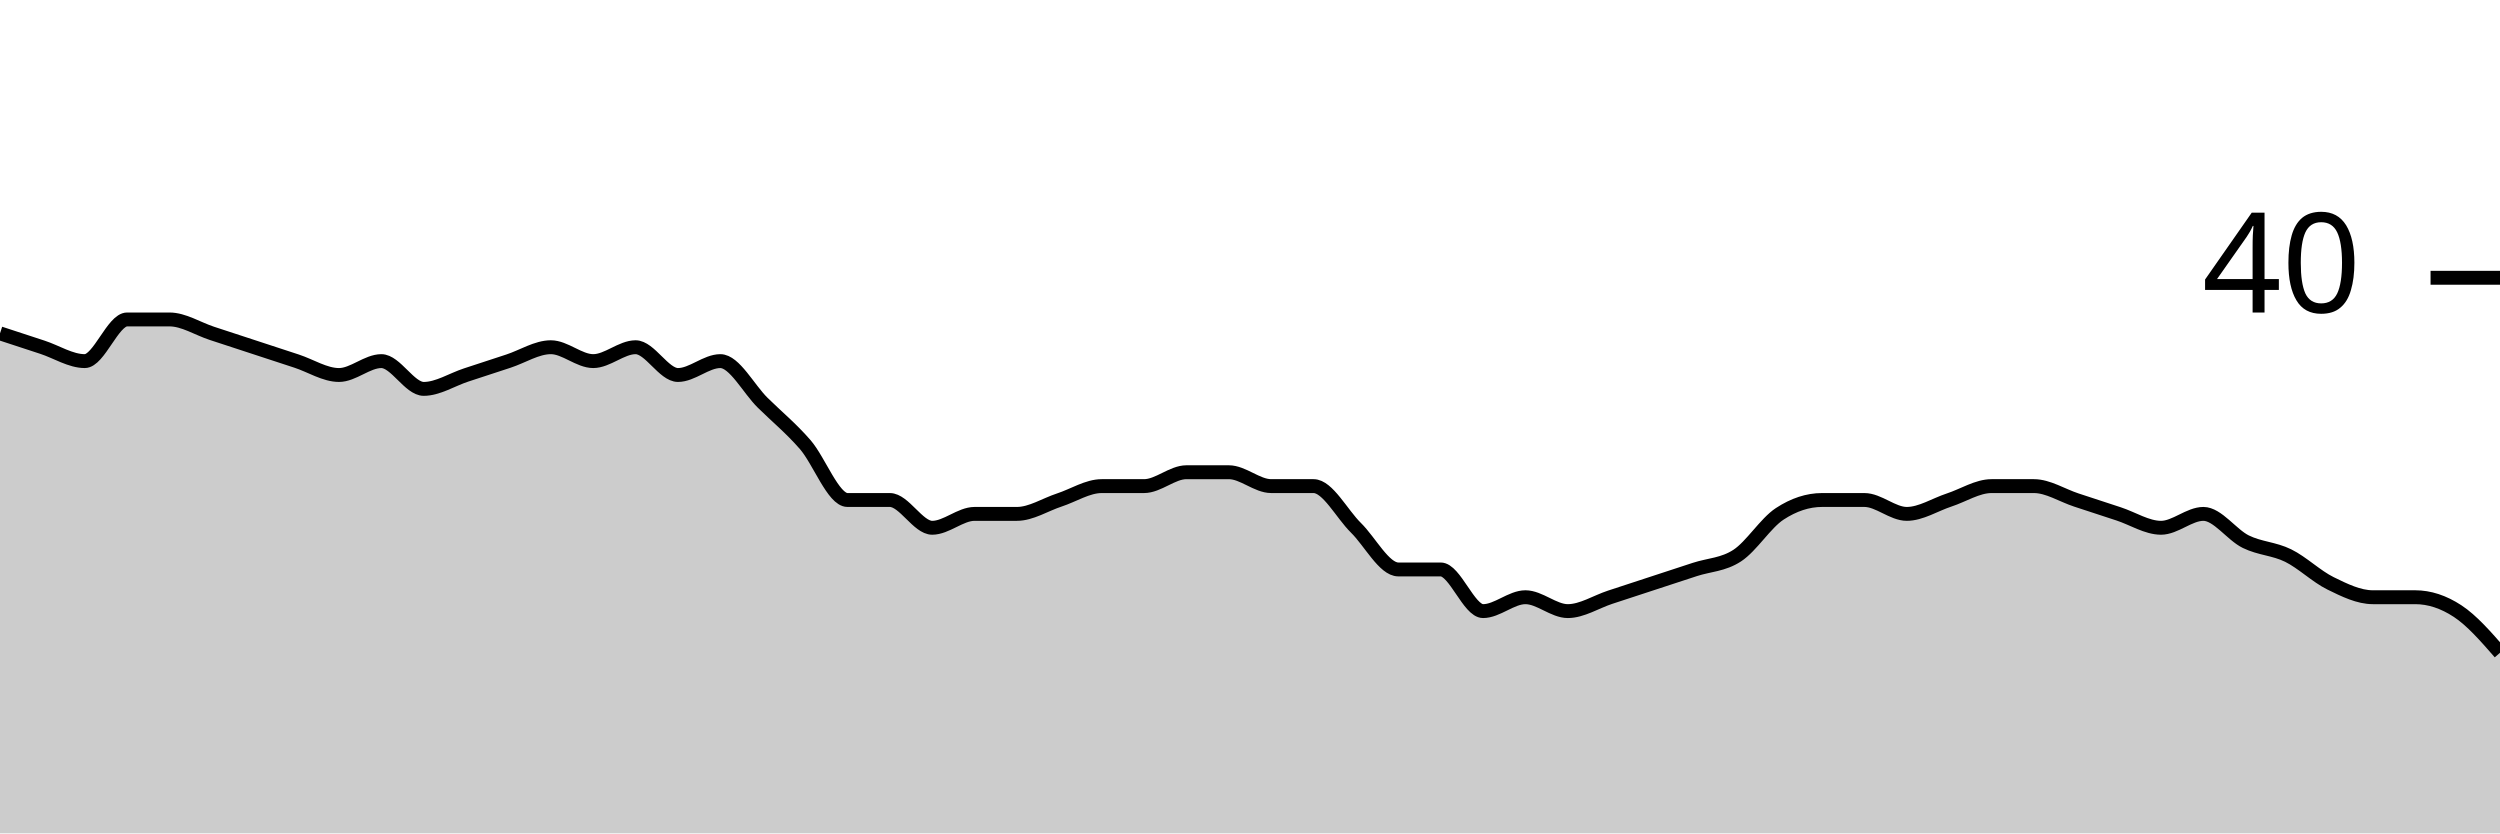
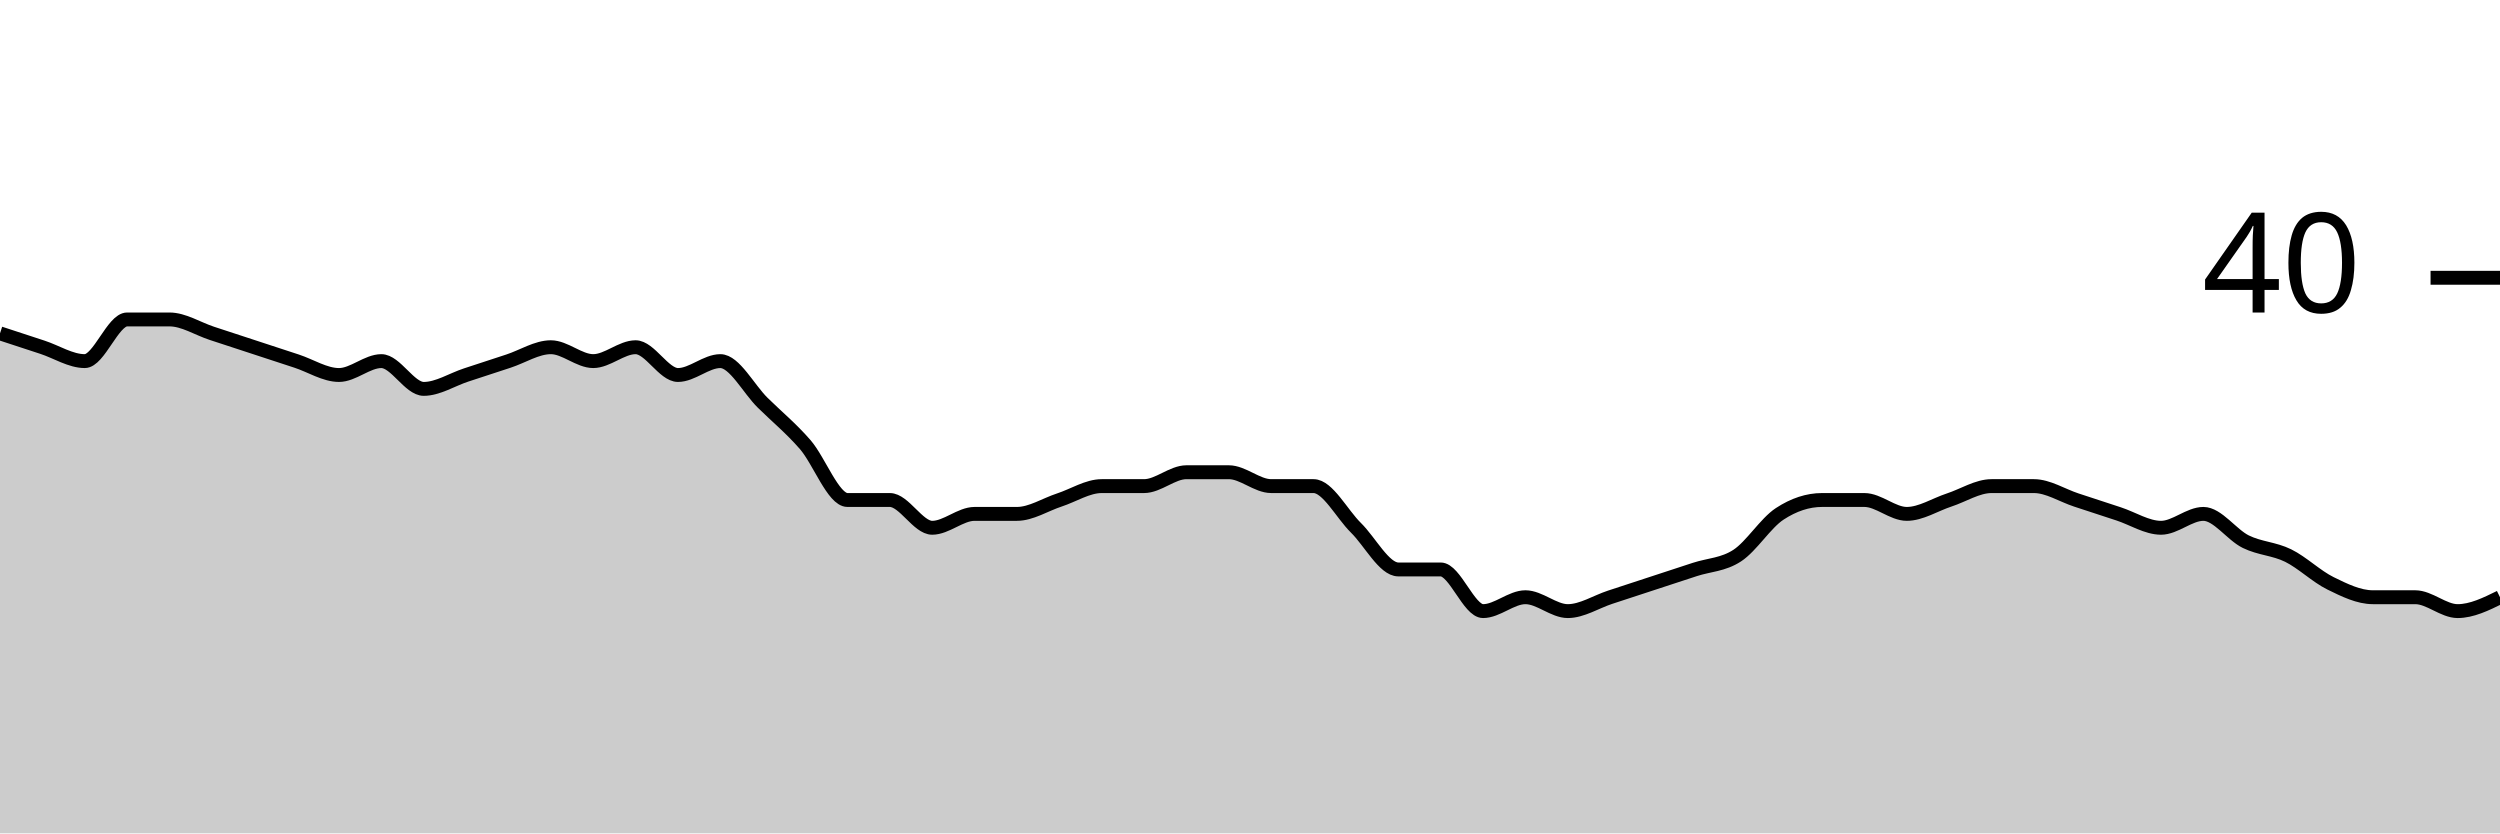
<svg xmlns="http://www.w3.org/2000/svg" viewBox="0 0 180 60">
  <g transform="translate(0,20)">
-     <path class="area" fill="rgba(0, 0, 0, 0.2)" d="M0,4C1.017,4.333,2.034,4.667,3.051,5C4.068,5.333,5.085,6,6.102,6C7.119,6,8.136,3,9.153,3C10.169,3,11.186,3,12.203,3C13.22,3,14.237,3.667,15.254,4C16.271,4.333,17.288,4.667,18.305,5C19.322,5.333,20.339,5.667,21.356,6C22.373,6.333,23.39,7,24.407,7C25.424,7,26.441,6,27.458,6C28.475,6,29.492,8,30.508,8C31.525,8,32.542,7.333,33.559,7C34.576,6.667,35.593,6.333,36.61,6C37.627,5.667,38.644,5,39.661,5C40.678,5,41.695,6,42.712,6C43.729,6,44.746,5,45.763,5C46.78,5,47.797,7,48.814,7C49.831,7,50.847,6,51.864,6C52.881,6,53.898,8,54.915,9C55.932,10,56.949,10.833,57.966,12C58.983,13.167,60,16,61.017,16C62.034,16,63.051,16,64.068,16C65.085,16,66.102,18,67.119,18C68.136,18,69.153,17,70.169,17C71.186,17,72.203,17,73.22,17C74.237,17,75.254,16.333,76.271,16C77.288,15.667,78.305,15,79.322,15C80.339,15,81.356,15,82.373,15C83.39,15,84.407,14,85.424,14C86.441,14,87.458,14,88.475,14C89.492,14,90.508,15,91.525,15C92.542,15,93.559,15,94.576,15C95.593,15,96.61,17,97.627,18C98.644,19,99.661,21,100.678,21C101.695,21,102.712,21,103.729,21C104.746,21,105.763,24,106.78,24C107.797,24,108.814,23,109.831,23C110.847,23,111.864,24,112.881,24C113.898,24,114.915,23.333,115.932,23C116.949,22.667,117.966,22.333,118.983,22C120,21.667,121.017,21.333,122.034,21C123.051,20.667,124.068,20.667,125.085,20C126.102,19.333,127.119,17.667,128.136,17C129.153,16.333,130.169,16,131.186,16C132.203,16,133.22,16,134.237,16C135.254,16,136.271,17,137.288,17C138.305,17,139.322,16.333,140.339,16C141.356,15.667,142.373,15,143.39,15C144.407,15,145.424,15,146.441,15C147.458,15,148.475,15.667,149.492,16C150.508,16.333,151.525,16.667,152.542,17C153.559,17.333,154.576,18,155.593,18C156.61,18,157.627,17,158.644,17C159.661,17,160.678,18.5,161.695,19C162.712,19.5,163.729,19.5,164.746,20C165.763,20.5,166.78,21.5,167.797,22C168.814,22.5,169.831,23,170.847,23C171.864,23,172.881,23,173.898,23C174.915,23,175.932,23.333,176.949,24C177.966,24.667,178.983,25.833,180,27L180,40C178.983,40,177.966,40,176.949,40C175.932,40,174.915,40,173.898,40C172.881,40,171.864,40,170.847,40C169.831,40,168.814,40,167.797,40C166.78,40,165.763,40,164.746,40C163.729,40,162.712,40,161.695,40C160.678,40,159.661,40,158.644,40C157.627,40,156.61,40,155.593,40C154.576,40,153.559,40,152.542,40C151.525,40,150.508,40,149.492,40C148.475,40,147.458,40,146.441,40C145.424,40,144.407,40,143.39,40C142.373,40,141.356,40,140.339,40C139.322,40,138.305,40,137.288,40C136.271,40,135.254,40,134.237,40C133.22,40,132.203,40,131.186,40C130.169,40,129.153,40,128.136,40C127.119,40,126.102,40,125.085,40C124.068,40,123.051,40,122.034,40C121.017,40,120,40,118.983,40C117.966,40,116.949,40,115.932,40C114.915,40,113.898,40,112.881,40C111.864,40,110.847,40,109.831,40C108.814,40,107.797,40,106.78,40C105.763,40,104.746,40,103.729,40C102.712,40,101.695,40,100.678,40C99.661,40,98.644,40,97.627,40C96.61,40,95.593,40,94.576,40C93.559,40,92.542,40,91.525,40C90.508,40,89.492,40,88.475,40C87.458,40,86.441,40,85.424,40C84.407,40,83.39,40,82.373,40C81.356,40,80.339,40,79.322,40C78.305,40,77.288,40,76.271,40C75.254,40,74.237,40,73.22,40C72.203,40,71.186,40,70.169,40C69.153,40,68.136,40,67.119,40C66.102,40,65.085,40,64.068,40C63.051,40,62.034,40,61.017,40C60,40,58.983,40,57.966,40C56.949,40,55.932,40,54.915,40C53.898,40,52.881,40,51.864,40C50.847,40,49.831,40,48.814,40C47.797,40,46.78,40,45.763,40C44.746,40,43.729,40,42.712,40C41.695,40,40.678,40,39.661,40C38.644,40,37.627,40,36.61,40C35.593,40,34.576,40,33.559,40C32.542,40,31.525,40,30.508,40C29.492,40,28.475,40,27.458,40C26.441,40,25.424,40,24.407,40C23.39,40,22.373,40,21.356,40C20.339,40,19.322,40,18.305,40C17.288,40,16.271,40,15.254,40C14.237,40,13.22,40,12.203,40C11.186,40,10.169,40,9.153,40C8.136,40,7.119,40,6.102,40C5.085,40,4.068,40,3.051,40C2.034,40,1.017,40,0,40Z" />
-     <path class="line" stroke="black" fill="none" d="M0,4C1.017,4.333,2.034,4.667,3.051,5C4.068,5.333,5.085,6,6.102,6C7.119,6,8.136,3,9.153,3C10.169,3,11.186,3,12.203,3C13.22,3,14.237,3.667,15.254,4C16.271,4.333,17.288,4.667,18.305,5C19.322,5.333,20.339,5.667,21.356,6C22.373,6.333,23.39,7,24.407,7C25.424,7,26.441,6,27.458,6C28.475,6,29.492,8,30.508,8C31.525,8,32.542,7.333,33.559,7C34.576,6.667,35.593,6.333,36.61,6C37.627,5.667,38.644,5,39.661,5C40.678,5,41.695,6,42.712,6C43.729,6,44.746,5,45.763,5C46.78,5,47.797,7,48.814,7C49.831,7,50.847,6,51.864,6C52.881,6,53.898,8,54.915,9C55.932,10,56.949,10.833,57.966,12C58.983,13.167,60,16,61.017,16C62.034,16,63.051,16,64.068,16C65.085,16,66.102,18,67.119,18C68.136,18,69.153,17,70.169,17C71.186,17,72.203,17,73.22,17C74.237,17,75.254,16.333,76.271,16C77.288,15.667,78.305,15,79.322,15C80.339,15,81.356,15,82.373,15C83.39,15,84.407,14,85.424,14C86.441,14,87.458,14,88.475,14C89.492,14,90.508,15,91.525,15C92.542,15,93.559,15,94.576,15C95.593,15,96.61,17,97.627,18C98.644,19,99.661,21,100.678,21C101.695,21,102.712,21,103.729,21C104.746,21,105.763,24,106.78,24C107.797,24,108.814,23,109.831,23C110.847,23,111.864,24,112.881,24C113.898,24,114.915,23.333,115.932,23C116.949,22.667,117.966,22.333,118.983,22C120,21.667,121.017,21.333,122.034,21C123.051,20.667,124.068,20.667,125.085,20C126.102,19.333,127.119,17.667,128.136,17C129.153,16.333,130.169,16,131.186,16C132.203,16,133.22,16,134.237,16C135.254,16,136.271,17,137.288,17C138.305,17,139.322,16.333,140.339,16C141.356,15.667,142.373,15,143.39,15C144.407,15,145.424,15,146.441,15C147.458,15,148.475,15.667,149.492,16C150.508,16.333,151.525,16.667,152.542,17C153.559,17.333,154.576,18,155.593,18C156.61,18,157.627,17,158.644,17C159.661,17,160.678,18.5,161.695,19C162.712,19.5,163.729,19.5,164.746,20C165.763,20.5,166.78,21.5,167.797,22C168.814,22.5,169.831,23,170.847,23C171.864,23,172.881,23,173.898,23C174.915,23,175.932,23.333,176.949,24C177.966,24.667,178.983,25.833,180,27" />
+     <path class="area" fill="rgba(0, 0, 0, 0.2)" d="M0,4C1.017,4.333,2.034,4.667,3.051,5C4.068,5.333,5.085,6,6.102,6C7.119,6,8.136,3,9.153,3C10.169,3,11.186,3,12.203,3C13.22,3,14.237,3.667,15.254,4C16.271,4.333,17.288,4.667,18.305,5C19.322,5.333,20.339,5.667,21.356,6C22.373,6.333,23.39,7,24.407,7C25.424,7,26.441,6,27.458,6C28.475,6,29.492,8,30.508,8C31.525,8,32.542,7.333,33.559,7C34.576,6.667,35.593,6.333,36.61,6C37.627,5.667,38.644,5,39.661,5C40.678,5,41.695,6,42.712,6C43.729,6,44.746,5,45.763,5C46.78,5,47.797,7,48.814,7C49.831,7,50.847,6,51.864,6C52.881,6,53.898,8,54.915,9C55.932,10,56.949,10.833,57.966,12C58.983,13.167,60,16,61.017,16C62.034,16,63.051,16,64.068,16C65.085,16,66.102,18,67.119,18C68.136,18,69.153,17,70.169,17C71.186,17,72.203,17,73.22,17C74.237,17,75.254,16.333,76.271,16C77.288,15.667,78.305,15,79.322,15C80.339,15,81.356,15,82.373,15C83.39,15,84.407,14,85.424,14C86.441,14,87.458,14,88.475,14C89.492,14,90.508,15,91.525,15C92.542,15,93.559,15,94.576,15C95.593,15,96.61,17,97.627,18C98.644,19,99.661,21,100.678,21C101.695,21,102.712,21,103.729,21C104.746,21,105.763,24,106.78,24C107.797,24,108.814,23,109.831,23C110.847,23,111.864,24,112.881,24C113.898,24,114.915,23.333,115.932,23C116.949,22.667,117.966,22.333,118.983,22C120,21.667,121.017,21.333,122.034,21C123.051,20.667,124.068,20.667,125.085,20C126.102,19.333,127.119,17.667,128.136,17C129.153,16.333,130.169,16,131.186,16C132.203,16,133.22,16,134.237,16C135.254,16,136.271,17,137.288,17C138.305,17,139.322,16.333,140.339,16C141.356,15.667,142.373,15,143.39,15C144.407,15,145.424,15,146.441,15C147.458,15,148.475,15.667,149.492,16C150.508,16.333,151.525,16.667,152.542,17C153.559,17.333,154.576,18,155.593,18C156.61,18,157.627,17,158.644,17C159.661,17,160.678,18.5,161.695,19C162.712,19.5,163.729,19.5,164.746,20C165.763,20.5,166.78,21.5,167.797,22C168.814,22.5,169.831,23,170.847,23C171.864,23,172.881,23,173.898,23C174.915,23,175.932,24,176.949,24C177.966,24,178.983,23.5,180,23L180,40C178.983,40,177.966,40,176.949,40C175.932,40,174.915,40,173.898,40C172.881,40,171.864,40,170.847,40C169.831,40,168.814,40,167.797,40C166.78,40,165.763,40,164.746,40C163.729,40,162.712,40,161.695,40C160.678,40,159.661,40,158.644,40C157.627,40,156.61,40,155.593,40C154.576,40,153.559,40,152.542,40C151.525,40,150.508,40,149.492,40C148.475,40,147.458,40,146.441,40C145.424,40,144.407,40,143.39,40C142.373,40,141.356,40,140.339,40C139.322,40,138.305,40,137.288,40C136.271,40,135.254,40,134.237,40C133.22,40,132.203,40,131.186,40C130.169,40,129.153,40,128.136,40C127.119,40,126.102,40,125.085,40C124.068,40,123.051,40,122.034,40C121.017,40,120,40,118.983,40C117.966,40,116.949,40,115.932,40C114.915,40,113.898,40,112.881,40C111.864,40,110.847,40,109.831,40C108.814,40,107.797,40,106.78,40C105.763,40,104.746,40,103.729,40C102.712,40,101.695,40,100.678,40C99.661,40,98.644,40,97.627,40C96.61,40,95.593,40,94.576,40C93.559,40,92.542,40,91.525,40C90.508,40,89.492,40,88.475,40C87.458,40,86.441,40,85.424,40C84.407,40,83.39,40,82.373,40C81.356,40,80.339,40,79.322,40C78.305,40,77.288,40,76.271,40C75.254,40,74.237,40,73.22,40C72.203,40,71.186,40,70.169,40C69.153,40,68.136,40,67.119,40C66.102,40,65.085,40,64.068,40C63.051,40,62.034,40,61.017,40C60,40,58.983,40,57.966,40C56.949,40,55.932,40,54.915,40C53.898,40,52.881,40,51.864,40C50.847,40,49.831,40,48.814,40C47.797,40,46.78,40,45.763,40C44.746,40,43.729,40,42.712,40C41.695,40,40.678,40,39.661,40C38.644,40,37.627,40,36.61,40C35.593,40,34.576,40,33.559,40C32.542,40,31.525,40,30.508,40C29.492,40,28.475,40,27.458,40C26.441,40,25.424,40,24.407,40C23.39,40,22.373,40,21.356,40C20.339,40,19.322,40,18.305,40C17.288,40,16.271,40,15.254,40C14.237,40,13.22,40,12.203,40C11.186,40,10.169,40,9.153,40C8.136,40,7.119,40,6.102,40C5.085,40,4.068,40,3.051,40C2.034,40,1.017,40,0,40Z" />
+     <path class="line" stroke="black" fill="none" d="M0,4C1.017,4.333,2.034,4.667,3.051,5C4.068,5.333,5.085,6,6.102,6C7.119,6,8.136,3,9.153,3C10.169,3,11.186,3,12.203,3C13.22,3,14.237,3.667,15.254,4C16.271,4.333,17.288,4.667,18.305,5C19.322,5.333,20.339,5.667,21.356,6C22.373,6.333,23.39,7,24.407,7C25.424,7,26.441,6,27.458,6C28.475,6,29.492,8,30.508,8C31.525,8,32.542,7.333,33.559,7C34.576,6.667,35.593,6.333,36.61,6C37.627,5.667,38.644,5,39.661,5C40.678,5,41.695,6,42.712,6C43.729,6,44.746,5,45.763,5C46.78,5,47.797,7,48.814,7C49.831,7,50.847,6,51.864,6C52.881,6,53.898,8,54.915,9C55.932,10,56.949,10.833,57.966,12C58.983,13.167,60,16,61.017,16C62.034,16,63.051,16,64.068,16C65.085,16,66.102,18,67.119,18C68.136,18,69.153,17,70.169,17C71.186,17,72.203,17,73.22,17C74.237,17,75.254,16.333,76.271,16C77.288,15.667,78.305,15,79.322,15C80.339,15,81.356,15,82.373,15C83.39,15,84.407,14,85.424,14C86.441,14,87.458,14,88.475,14C89.492,14,90.508,15,91.525,15C92.542,15,93.559,15,94.576,15C95.593,15,96.61,17,97.627,18C98.644,19,99.661,21,100.678,21C101.695,21,102.712,21,103.729,21C104.746,21,105.763,24,106.78,24C107.797,24,108.814,23,109.831,23C110.847,23,111.864,24,112.881,24C113.898,24,114.915,23.333,115.932,23C116.949,22.667,117.966,22.333,118.983,22C120,21.667,121.017,21.333,122.034,21C123.051,20.667,124.068,20.667,125.085,20C126.102,19.333,127.119,17.667,128.136,17C129.153,16.333,130.169,16,131.186,16C132.203,16,133.22,16,134.237,16C135.254,16,136.271,17,137.288,17C138.305,17,139.322,16.333,140.339,16C141.356,15.667,142.373,15,143.39,15C144.407,15,145.424,15,146.441,15C147.458,15,148.475,15.667,149.492,16C150.508,16.333,151.525,16.667,152.542,17C153.559,17.333,154.576,18,155.593,18C156.61,18,157.627,17,158.644,17C159.661,17,160.678,18.5,161.695,19C162.712,19.5,163.729,19.5,164.746,20C165.763,20.5,166.78,21.5,167.797,22C168.814,22.5,169.831,23,170.847,23C171.864,23,172.881,23,173.898,23C174.915,23,175.932,24,176.949,24C177.966,24,178.983,23.5,180,23" />
    <path class="axis-ceiling" stroke-width="1" stroke="black" fill="none" d="M175,0L180,0" />
    <text class="axis-ceiling-label" font-family="sans-serif" text-anchor="end" font-size="10px" x="170" y="2.5">40</text>
  </g>
</svg>
